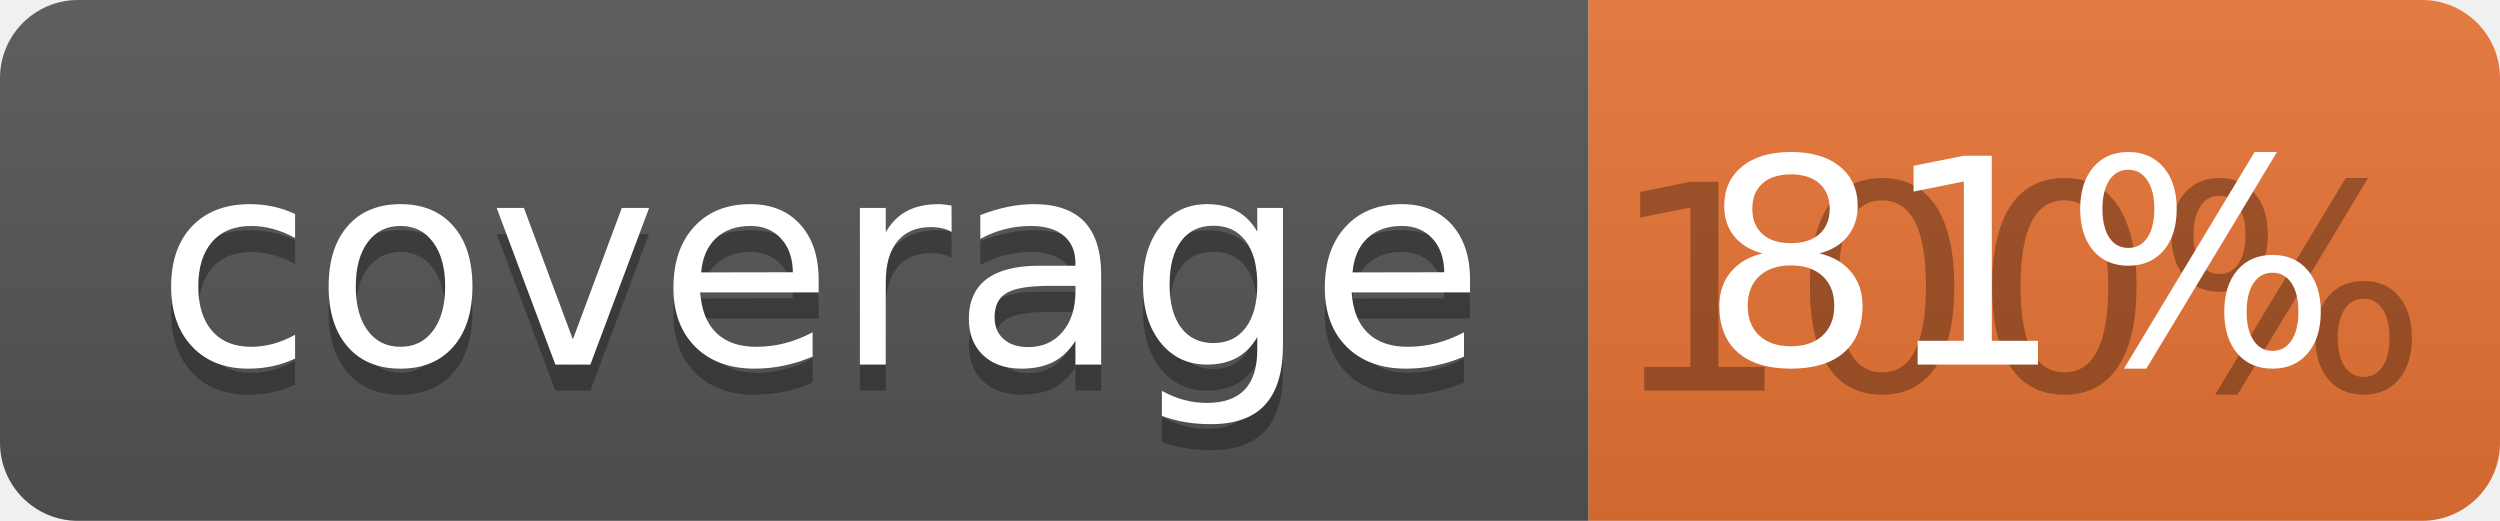
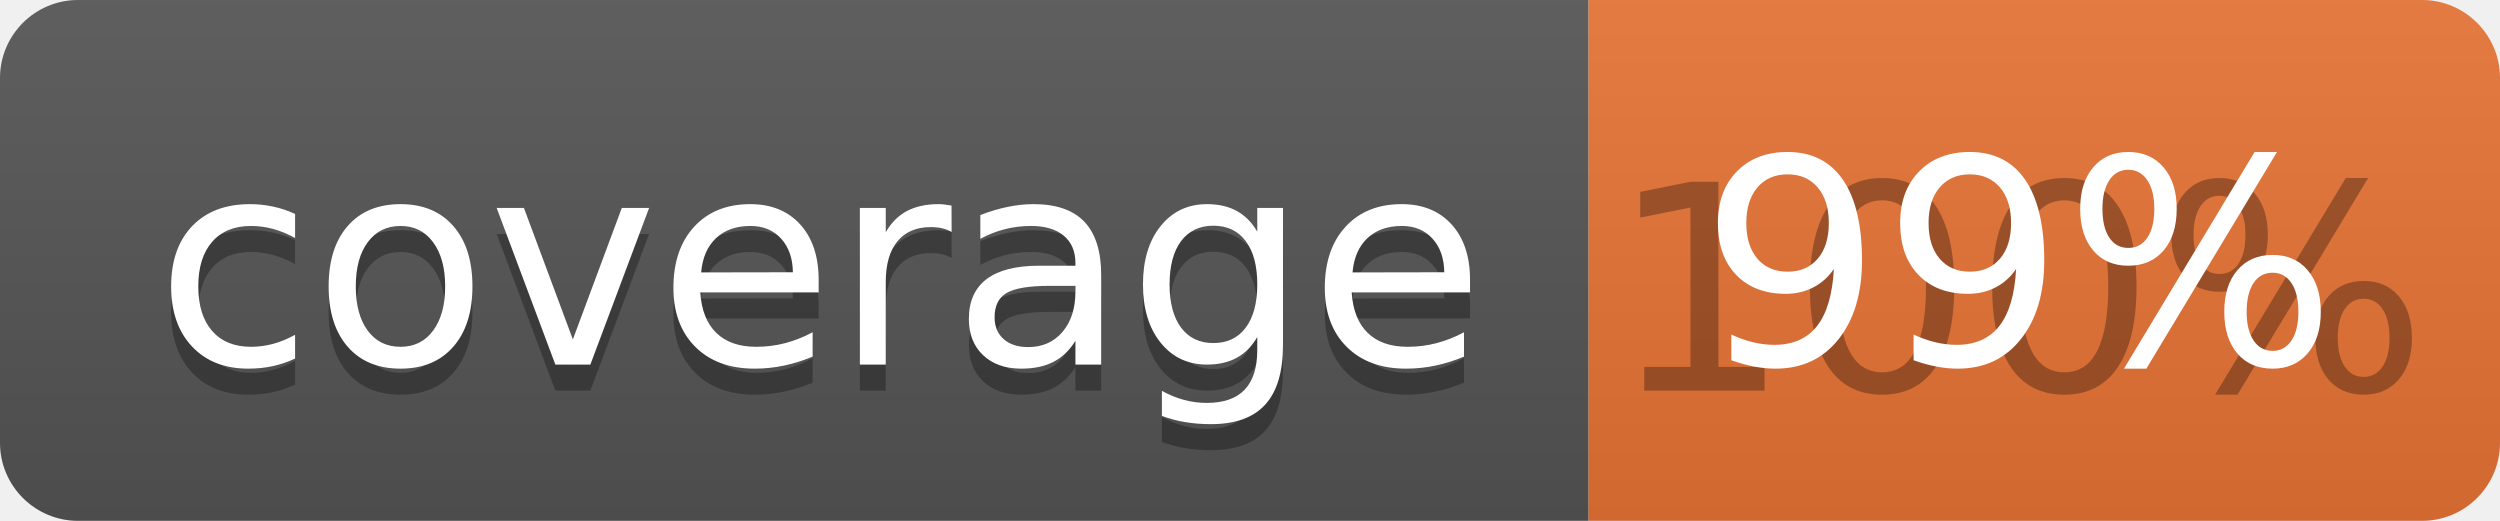
<svg xmlns="http://www.w3.org/2000/svg" width="96" height="20">
  <linearGradient id="b" x2="0" y2="100%">
    <stop offset="0" stop-color="#bbb" stop-opacity=".1" />
    <stop offset="1" stop-opacity=".1" />
  </linearGradient>
  <clipPath id="a">
    <rect width="96" height="20" rx="3" fill="#fff" />
  </clipPath>
  <g clip-path="url(#a)">
    <path fill="#555" d="M0 0h61v20H0z" />
    <path fill="#E87435" d="M61 0h35v20H61z" />
    <path fill="url(#b)" d="M0 0h96v20H0z" />
  </g>
  <g fill="#fff" text-anchor="middle" font-family="DejaVu Sans,Verdana,Geneva,sans-serif" font-size="110">
    <text x="315" y="150" fill="#010101" fill-opacity=".3" transform="scale(.1)" textLength="510">coverage</text>
    <text x="315" y="140" transform="scale(.1)" textLength="510">coverage</text>
    <text x="775" y="150" fill="#010101" fill-opacity=".3" transform="scale(.1)" textLength="250">100%</text>
-     <text x="775" y="140" transform="scale(.1)" textLength="250">81%</text>
+     <text x="775" y="140" transform="scale(.1)" textLength="250">99%</text>
  </g>
</svg>
